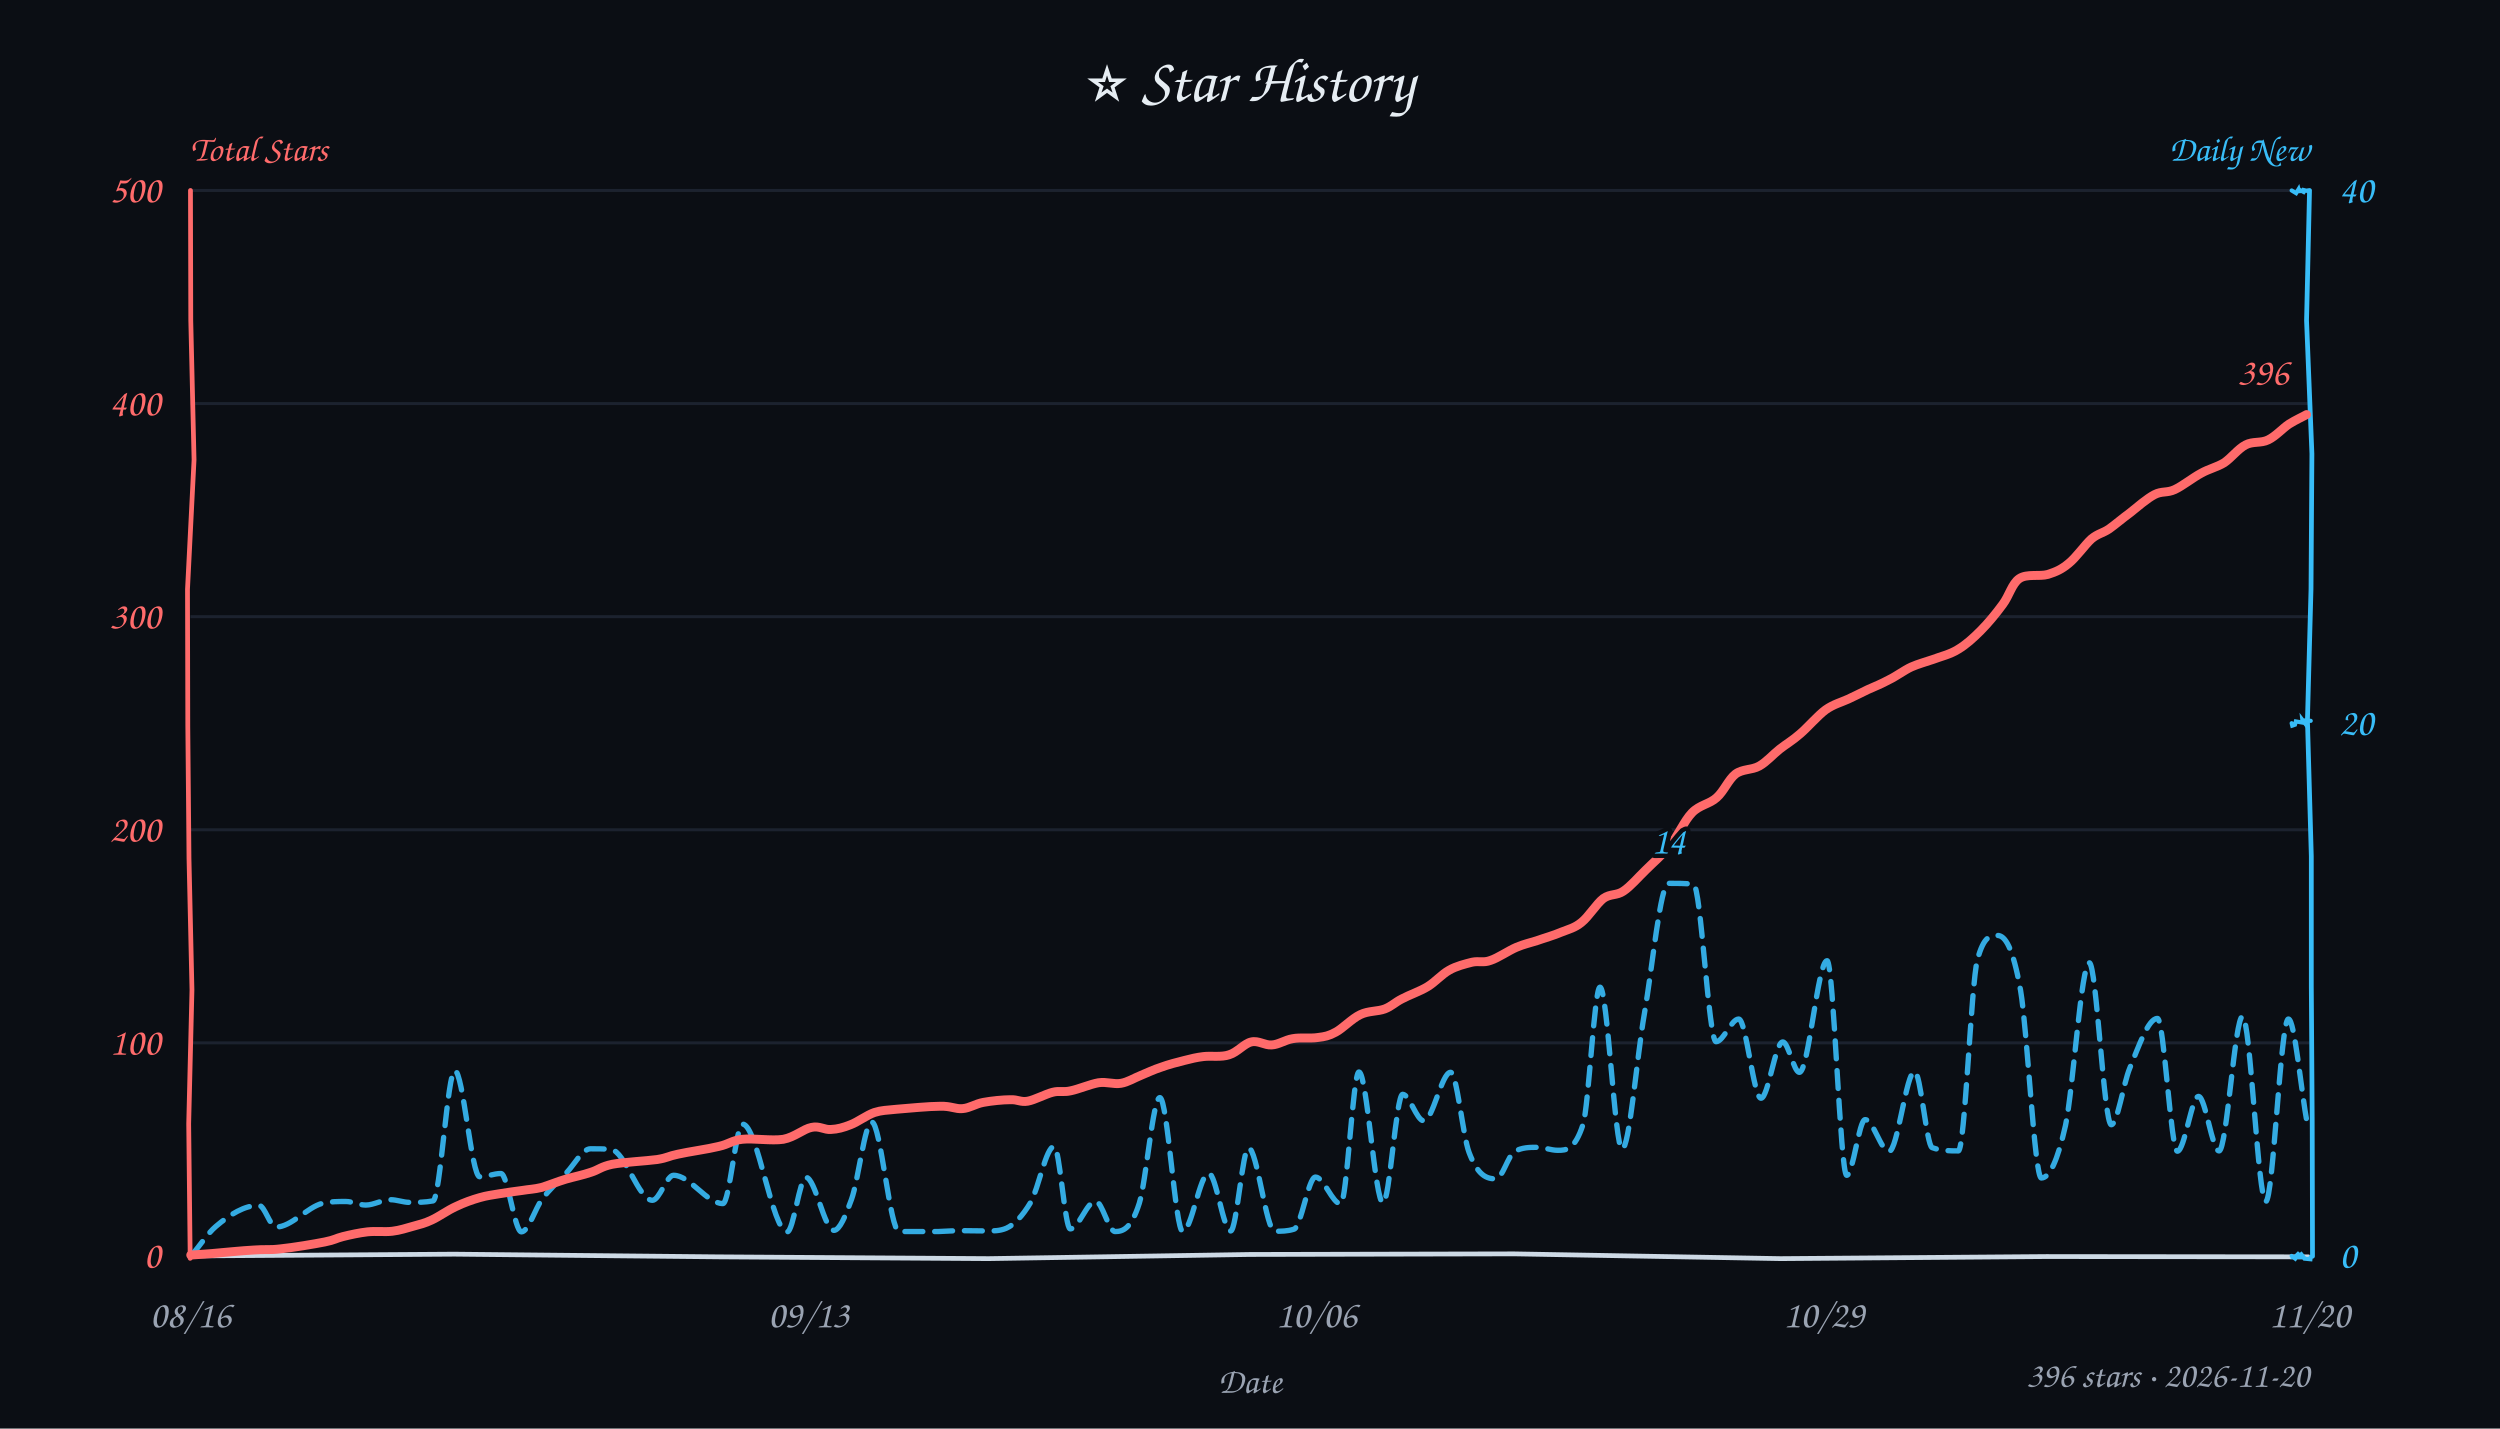
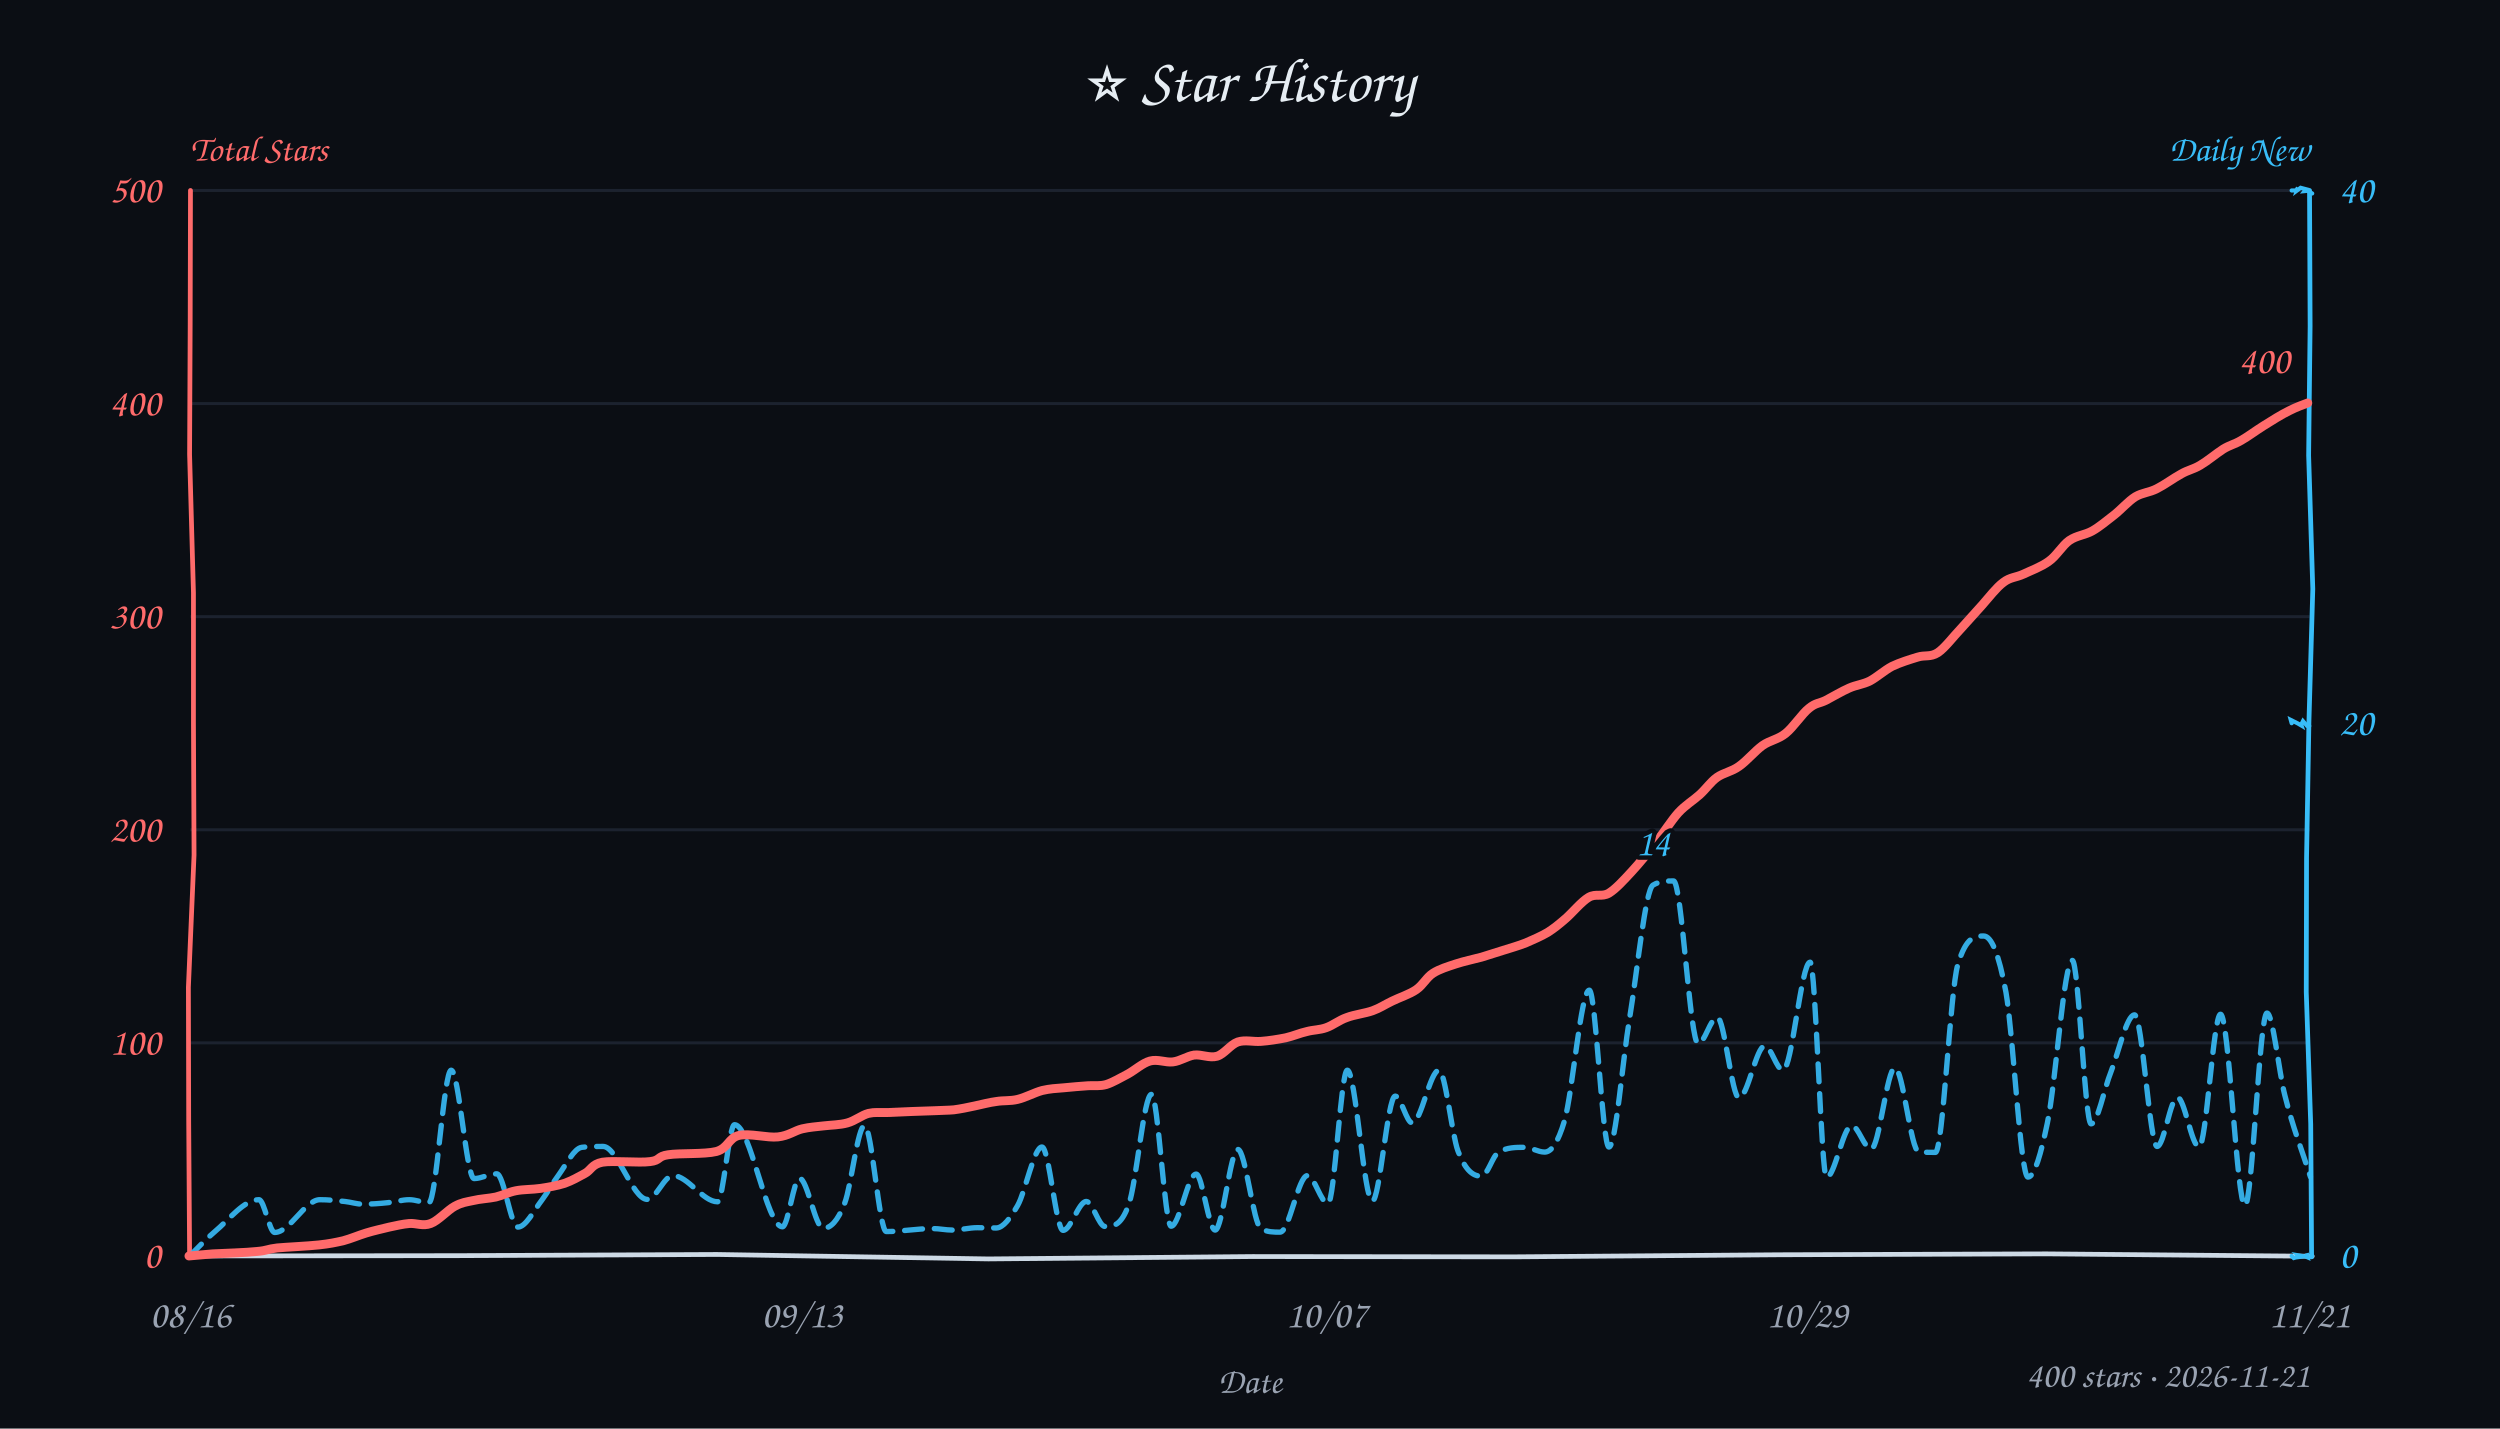
<svg xmlns="http://www.w3.org/2000/svg" width="840" height="480" viewBox="0 0 840 480" fill="#e6edf3">
  <style>text{font-family:"Comic Sans MS","Comic Sans","Chalkboard SE","Marker Felt","Segoe Print",cursive}</style>
  <rect width="100%" height="100%" fill="#0b0e14" />
  <text x="420" y="34" text-anchor="middle" font-size="21">⭐ Star History</text>
  <text x="64" y="54" font-size="12" font-weight="600" fill="#ff6b6b">Total Stars</text>
  <text x="776" y="54" text-anchor="end" font-size="12" font-weight="600" fill="#38bdf8">Daily New</text>
  <line x1="64" y1="350.4" x2="776" y2="350.4" stroke="#232b3a" stroke-width="1" opacity="0.7" />
  <line x1="64" y1="278.8" x2="776" y2="278.8" stroke="#232b3a" stroke-width="1" opacity="0.7" />
  <line x1="64" y1="207.2" x2="776" y2="207.2" stroke="#232b3a" stroke-width="1" opacity="0.7" />
  <line x1="64" y1="135.6" x2="776" y2="135.6" stroke="#232b3a" stroke-width="1" opacity="0.7" />
  <line x1="64" y1="64.0" x2="776" y2="64.0" stroke="#232b3a" stroke-width="1" opacity="0.7" />
-   <path d="M 64 422 L 152.6 421.4 L 241.2 422.3 L 332.1 422.9 L 419.9 421.5 L 508.8 421.3 L 598.3 422.9 L 687.6 422.2 L 775.6 422.3" stroke="#cdd9e5" stroke-width="1.6" fill="none" stroke-linecap="round" />
-   <path d="M 64 64 L 64.1 107.7 L 65.2 154.5 L 63.0 198.0 L 63.1 243.9 L 63.5 288.4 L 64.5 332.6 L 63.4 377.6 L 63.9 422.8" stroke="#ff6b6b" stroke-width="1.6" fill="none" stroke-linecap="round" data-axis="total" />
-   <path d="M 776 64 L 775.0 107.7 L 776.8 152.5 L 776.5 197.9 L 775.3 242.0 L 776.6 287.7 L 776.6 331.5 L 776.9 376.4 L 777.0 422.1" stroke="#38bdf8" stroke-width="1.6" fill="none" stroke-linecap="round" data-axis="daily" />
-   <path d="M 770 422 L 771.2 422.9 L 772.6 420.9 L 771.1 422.4 L 774.0 422.4 L 772.8 420.9 L 774.3 422.9 L 776.3 423.1 L 776.4 422.3" stroke="#38bdf8" stroke-width="1.4" fill="none" stroke-linecap="round" />
-   <path d="M 770 243 L 770.2 243.8 L 771.1 243.5 L 771.4 242.4 L 773.7 242.8 L 773.6 241.9 L 774.6 243.2 L 774.7 242.1 L 776.4 242.2" stroke="#38bdf8" stroke-width="1.4" fill="none" stroke-linecap="round" />
-   <path d="M 770 64 L 771.5 64.9 L 772.3 63.6 L 772.6 64.8 L 772.7 63.8 L 774.6 64.8 L 773.4 63.7 L 776.3 64.4 L 775.3 64.0" stroke="#38bdf8" stroke-width="1.4" fill="none" stroke-linecap="round" />
+   <path d="M 64 422 L 154.0 421.9 L 240.9 421.5 L 332.1 423.0 L 420.8 422.2 L 508.7 422.3 L 597.8 421.6 L 687.7 421.3 L 776.9 422.1" stroke="#cdd9e5" stroke-width="1.6" fill="none" stroke-linecap="round" />
+   <path d="M 64 64 L 63.9 108.9 L 63.7 152.7 L 65.0 199.2 L 65.0 242.8 L 65.2 287.3 L 63.3 331.7 L 63.4 376.7 L 63.7 421.3" stroke="#ff6b6b" stroke-width="1.6" fill="none" stroke-linecap="round" data-axis="total" />
+   <path d="M 776 64 L 776.2 109.6 L 775.7 153.0 L 777.1 197.9 L 775.8 242.5 L 775.0 288.2 L 774.9 333.3 L 776.4 377.7 L 776.7 422.3" stroke="#38bdf8" stroke-width="1.6" fill="none" stroke-linecap="round" data-axis="daily" />
+   <path d="M 770 422 L 770.7 422.7 L 771.4 422.5 L 772.9 422.3 L 772.3 421.8 L 774.7 422.2 L 775.4 422.5 L 775.1 421.1 L 775.3 421.7" stroke="#38bdf8" stroke-width="1.4" fill="none" stroke-linecap="round" />
+   <path d="M 770 243 L 769.7 241.9 L 772.1 243.1 L 773.3 243.8 L 773.2 243.5 L 773.8 242.3 L 775.1 243.8 L 775.8 243.6 L 775.7 243.2" stroke="#38bdf8" stroke-width="1.4" fill="none" stroke-linecap="round" />
+   <path d="M 770 64 L 771.5 64.0 L 772.1 63.1 L 771.8 64.0 L 773.0 63.1 L 774.9 63.6 L 774.4 64.2 L 775.4 64.1 L 776.9 65.0" stroke="#38bdf8" stroke-width="1.4" fill="none" stroke-linecap="round" />
  <text x="54" y="426.0" text-anchor="end" font-size="13" fill="#ff6b6b" data-axis="total">0</text>
  <text x="54" y="354.4" text-anchor="end" font-size="13" fill="#ff6b6b" data-axis="total">100</text>
  <text x="54" y="282.8" text-anchor="end" font-size="13" fill="#ff6b6b" data-axis="total">200</text>
  <text x="54" y="211.2" text-anchor="end" font-size="13" fill="#ff6b6b" data-axis="total">300</text>
  <text x="54" y="139.6" text-anchor="end" font-size="13" fill="#ff6b6b" data-axis="total">400</text>
  <text x="54" y="68.0" text-anchor="end" font-size="13" fill="#ff6b6b" data-axis="total">500</text>
  <text x="786" y="426.0" text-anchor="start" font-size="13" fill="#38bdf8" data-axis="daily">0</text>
  <text x="786" y="247.0" text-anchor="start" font-size="13" fill="#38bdf8" data-axis="daily">20</text>
  <text x="786" y="68.0" text-anchor="start" font-size="13" fill="#38bdf8" data-axis="daily">40</text>
  <text x="64.0" y="446" text-anchor="middle" font-size="13" fill="#9aa3b2">08/16</text>
-   <text x="271.7" y="446" text-anchor="middle" font-size="13" fill="#9aa3b2">09/13</text>
-   <text x="442.3" y="446" text-anchor="middle" font-size="13" fill="#9aa3b2">10/06</text>
-   <text x="612.8" y="446" text-anchor="middle" font-size="13" fill="#9aa3b2">10/29</text>
-   <text x="776.0" y="446" text-anchor="middle" font-size="13" fill="#9aa3b2">11/20</text>
+   <text x="269.5" y="446" text-anchor="middle" font-size="13" fill="#9aa3b2">09/13</text>
+   <text x="445.7" y="446" text-anchor="middle" font-size="13" fill="#9aa3b2">10/07</text>
+   <text x="607.2" y="446" text-anchor="middle" font-size="13" fill="#9aa3b2">10/29</text>
+   <text x="776.0" y="446" text-anchor="middle" font-size="13" fill="#9aa3b2">11/21</text>
  <text x="420" y="468" font-size="12" fill="#9aa3b2" text-anchor="middle">Date</text>
-   <path d="M 64.3 421.9 C 67.1 418.6, 69.8 414.4, 72.5 412.1 C 77.3 408.0, 82.2 405.0, 87.0 405.0 C 88.9 405.0, 90.8 412.3, 92.7 412.3 C 97.9 412.3, 103.2 405.6, 108.4 404.3 C 111.0 403.7, 113.6 403.7, 116.2 403.7 C 118.4 403.7, 120.6 404.9, 122.9 404.9 C 125.6 404.9, 128.4 403.1, 131.2 403.1 C 133.3 403.1, 135.5 404.0, 137.6 404.0 C 140.2 404.0, 142.8 404.0, 145.5 403.5 C 147.9 403.1, 150.4 359.7, 152.8 359.7 C 155.6 359.7, 158.4 395.4, 161.2 395.4 C 163.6 395.4, 165.9 394.3, 168.3 394.3 C 170.6 394.3, 172.9 413.9, 175.2 413.9 C 177.5 413.9, 179.8 406.1, 182.1 403.0 C 184.8 399.4, 187.6 397.0, 190.3 394.1 C 193.0 391.3, 195.7 386.0, 198.4 386.0 C 200.7 386.0, 203.0 386.0, 205.3 386.2 C 210.0 386.7, 214.6 403.3, 219.2 403.3 C 221.6 403.3, 224.0 394.9, 226.3 394.9 C 231.9 394.9, 237.4 404.4, 242.9 404.4 C 245.1 404.4, 247.3 377.7, 249.5 377.7 C 254.5 377.7, 259.5 413.9, 264.5 413.9 C 266.6 413.9, 268.7 395.6, 270.8 395.6 C 273.9 395.6, 277.0 413.4, 280.2 413.4 C 282.1 413.4, 284.1 408.6, 286.1 403.0 C 288.4 396.7, 290.6 377.0, 292.9 377.0 C 295.9 377.0, 299.0 413.8, 302.1 413.8 C 306.4 413.8, 310.8 413.8, 315.2 413.8 C 317.8 413.7, 320.4 413.5, 323.0 413.5 C 325.9 413.5, 328.8 413.6, 331.7 413.6 C 333.8 413.6, 336.0 413.6, 338.1 412.7 C 340.8 411.5, 343.5 408.7, 346.3 404.0 C 348.9 399.5, 351.5 385.2, 354.2 385.2 C 356.0 385.2, 357.8 412.9, 359.6 412.9 C 362.4 412.9, 365.3 403.6, 368.1 403.6 C 370.3 403.6, 372.5 413.8, 374.7 413.8 C 377.4 413.8, 380.1 412.8, 382.8 404.3 C 385.1 397.0, 387.4 368.8, 389.7 368.8 C 392.3 368.8, 394.9 413.8, 397.4 413.8 C 400.3 413.8, 403.2 394.2, 406.1 394.2 C 408.6 394.2, 411.0 413.6, 413.5 413.6 C 415.5 413.6, 417.5 385.7, 419.5 385.7 C 422.4 385.7, 425.4 413.7, 428.3 413.7 C 430.5 413.7, 432.6 413.7, 434.8 413.0 C 437.2 412.2, 439.6 395.5, 442.0 395.5 C 444.8 395.5, 447.7 404.5, 450.5 404.5 C 452.5 404.5, 454.6 360.2, 456.6 360.2 C 459.3 360.2, 462.0 404.2, 464.7 404.2 C 466.9 404.2, 469.1 367.7, 471.3 367.7 C 473.6 367.7, 476.0 376.6, 478.4 376.6 C 481.4 376.6, 484.4 360.3, 487.4 360.3 C 489.5 360.3, 491.5 381.7, 493.6 387.2 C 496.6 395.2, 499.6 396.1, 502.7 396.1 C 504.7 396.1, 506.8 388.1, 508.9 386.9 C 511.4 385.5, 514.0 385.5, 516.5 385.5 C 518.8 385.5, 521.1 386.5, 523.4 386.5 C 526.2 386.5, 529.1 386.5, 531.9 377.8 C 533.8 371.9, 535.7 331.7, 537.6 331.7 C 540.1 331.7, 542.6 386.1, 545.0 386.1 C 547.5 386.1, 550.0 355.0, 552.5 340.7 C 555.2 325.1, 557.9 296.8, 560.6 296.8 C 563.4 296.8, 566.2 296.8, 569.0 297.1 C 571.5 297.2, 574.1 350.0, 576.6 350.0 C 579.1 350.0, 581.7 342.4, 584.2 342.4 C 586.7 342.4, 589.2 369.0, 591.7 369.0 C 594.1 369.0, 596.5 350.1, 599.0 350.1 C 600.9 350.1, 602.7 360.3, 604.6 360.3 C 607.7 360.3, 610.8 322.8, 613.9 322.8 C 616.1 322.8, 618.3 394.9, 620.5 394.9 C 622.6 394.9, 624.6 376.2, 626.7 376.2 C 629.4 376.2, 632.1 386.9, 634.7 386.9 C 637.6 386.9, 640.5 360.0, 643.3 360.0 C 645.3 360.0, 647.3 384.9, 649.2 385.6 C 652.2 386.7, 655.1 386.7, 658.0 386.7 C 660.2 386.7, 662.3 330.1, 664.4 322.5 C 666.6 314.3, 668.9 314.3, 671.1 314.3 C 673.7 314.3, 676.3 318.1, 678.9 332.7 C 681.2 346.0, 683.6 395.8, 685.9 395.8 C 688.6 395.8, 691.3 390.2, 694.0 378.2 C 696.6 366.1, 699.3 323.5, 702.0 323.5 C 704.4 323.5, 706.9 377.9, 709.4 377.9 C 711.4 377.9, 713.5 363.9, 715.6 358.9 C 718.7 351.4, 721.8 342.2, 724.9 342.2 C 727.1 342.2, 729.4 386.8, 731.6 386.8 C 734.0 386.8, 736.4 368.4, 738.7 368.4 C 741.0 368.4, 743.3 386.7, 745.6 386.7 C 748.2 386.7, 750.9 341.5, 753.5 341.5 C 756.1 341.5, 758.7 403.7, 761.3 403.7 C 763.8 403.7, 766.3 342.4, 768.9 342.4 C 771.0 342.4, 773.1 366.1, 775.3 378.0" fill="none" stroke="#38bdf8" stroke-width="1.8" stroke-dasharray="6 4" stroke-linecap="round" stroke-linejoin="round" opacity="0.9" />
-   <path d="M 64.1 421.7 C 65.2 421.6, 67.5 421.5, 71.1 421.2 C 74.6 420.9, 81.5 420.2, 85.4 420.0 C 89.3 419.7, 90.4 420.1, 94.4 419.6 C 98.4 419.2, 105.6 418.0, 109.1 417.3 C 112.6 416.6, 112.8 416.1, 115.2 415.5 C 117.6 414.9, 120.8 414.2, 123.5 413.9 C 126.3 413.6, 129.3 414.0, 131.8 413.7 C 134.4 413.4, 136.7 412.6, 138.9 412.0 C 141.1 411.4, 142.8 411.0, 145.1 409.9 C 147.5 408.8, 150.5 406.6, 153.2 405.4 C 155.9 404.1, 158.7 403.1, 161.2 402.4 C 163.6 401.7, 165.5 401.5, 167.8 401.1 C 170.2 400.7, 173.1 400.3, 175.4 400.0 C 177.8 399.6, 179.4 399.6, 181.9 399.0 C 184.3 398.3, 187.4 397.0, 190.1 396.2 C 192.9 395.4, 195.9 394.8, 198.5 393.9 C 201.1 393.1, 201.9 392.0, 205.7 391.2 C 209.4 390.5, 217.1 390.1, 220.8 389.6 C 224.5 389.0, 224.4 388.5, 227.8 387.8 C 231.3 387.0, 237.9 386.1, 241.5 385.2 C 245.1 384.4, 245.8 383.2, 249.4 382.8 C 253.1 382.4, 259.3 383.4, 263.2 382.8 C 267.0 382.1, 270.0 379.3, 272.7 378.8 C 275.3 378.2, 277.0 379.7, 279.2 379.5 C 281.4 379.4, 283.3 378.9, 285.8 377.9 C 288.2 377.0, 291.2 374.7, 293.8 373.8 C 296.4 373.0, 297.6 373.1, 301.3 372.7 C 305.0 372.4, 312.2 371.7, 315.9 371.7 C 319.6 371.6, 321.0 372.7, 323.4 372.5 C 325.9 372.3, 327.7 370.9, 330.4 370.4 C 333.1 369.9, 337.0 369.5, 339.5 369.5 C 342.0 369.4, 342.9 370.4, 345.3 370.0 C 347.6 369.6, 351.3 367.6, 353.7 367.0 C 356.1 366.4, 357.2 367.1, 359.8 366.5 C 362.3 366.0, 366.3 364.3, 369.1 363.8 C 371.9 363.4, 374.2 364.4, 376.6 364.0 C 379.0 363.6, 381.1 362.2, 383.4 361.3 C 385.6 360.4, 387.6 359.4, 390.1 358.6 C 392.5 357.7, 395.6 356.9, 398.0 356.3 C 400.4 355.7, 401.9 355.3, 404.4 355.0 C 406.9 354.7, 410.4 355.3, 413.0 354.4 C 415.7 353.6, 418.1 350.6, 420.4 350.1 C 422.8 349.5, 425.0 351.3, 427.3 351.1 C 429.6 351.0, 431.8 349.4, 434.3 349.0 C 436.9 348.5, 440.4 349.0, 442.8 348.6 C 445.2 348.3, 446.4 348.1, 448.8 346.8 C 451.1 345.6, 454.3 342.2, 457.1 340.9 C 459.8 339.6, 462.9 339.9, 465.3 339.0 C 467.6 338.1, 468.7 336.8, 471.1 335.6 C 473.5 334.3, 477.1 333.1, 479.7 331.5 C 482.3 329.9, 484.4 327.4, 486.9 326.0 C 489.3 324.6, 492.3 323.9, 494.6 323.3 C 497.0 322.8, 498.4 323.6, 500.8 322.7 C 503.3 321.9, 506.9 319.4, 509.5 318.3 C 512.1 317.2, 513.8 316.9, 516.3 316.1 C 518.8 315.2, 522.1 314.3, 524.6 313.2 C 527.1 312.2, 529.1 311.8, 531.4 309.9 C 533.8 308.0, 536.4 303.7, 538.7 301.9 C 541.1 300.2, 543.2 301.0, 545.5 299.4 C 547.9 297.8, 550.4 294.8, 553.0 292.3 C 555.6 289.7, 558.6 287.2, 561.2 284.0 C 563.8 280.8, 565.9 275.8, 568.5 273.1 C 571.1 270.4, 574.4 270.2, 576.8 268.0 C 579.2 265.9, 580.8 261.9, 583.1 260.1 C 585.5 258.3, 588.6 258.8, 591.1 257.4 C 593.6 256.0, 595.7 253.5, 598.0 251.7 C 600.3 249.9, 602.3 248.8, 604.8 246.6 C 607.4 244.4, 610.7 240.5, 613.4 238.5 C 616.1 236.6, 618.6 236.0, 621.0 234.9 C 623.4 233.8, 625.3 232.8, 627.6 231.7 C 629.9 230.7, 632.3 229.7, 634.7 228.4 C 637.2 227.2, 639.8 225.2, 642.2 224.1 C 644.7 223.0, 646.8 222.5, 649.4 221.6 C 652.0 220.6, 655.2 219.9, 657.9 218.2 C 660.6 216.6, 663.0 214.4, 665.5 211.9 C 668.0 209.4, 670.7 206.1, 672.9 203.1 C 675.1 200.2, 676.0 196.1, 678.5 194.4 C 681.0 192.7, 685.3 193.8, 688.1 193.0 C 690.9 192.1, 692.7 191.3, 695.1 189.3 C 697.6 187.3, 700.5 183.1, 702.7 181.1 C 705.0 179.2, 706.5 179.2, 708.7 177.7 C 710.8 176.2, 713.1 174.2, 715.7 172.3 C 718.2 170.3, 721.4 167.5, 723.9 166.2 C 726.4 164.9, 728.1 165.7, 730.7 164.5 C 733.3 163.3, 736.8 160.5, 739.6 159.0 C 742.3 157.5, 744.8 157.0, 747.3 155.5 C 749.7 153.9, 752.0 150.8, 754.5 149.5 C 756.9 148.2, 759.7 149.0, 762.1 147.8 C 764.6 146.6, 767.0 143.9, 769.1 142.5 C 771.3 141.1, 774.0 139.9, 775.0 139.3" fill="none" stroke="#ff6b6b" stroke-width="3" stroke-linecap="round" />
-   <text x="769.0" y="129.3" text-anchor="end" font-size="13" font-weight="600" fill="#ff6b6b" stroke="#0b0e14" stroke-width="3" paint-order="stroke" stroke-linejoin="round" data-peak="total">396</text>
-   <text x="560.6" y="286.8" text-anchor="middle" font-size="13" font-weight="600" fill="#38bdf8" stroke="#0b0e14" stroke-width="3" paint-order="stroke" stroke-linejoin="round" data-peak="daily">14</text>
-   <text x="776" y="466" text-anchor="end" font-size="12" fill="#9aa3b2">396 stars · 2026-11-20</text>
+   <path d="M 63.4 422.3 C 66.3 419.5, 69.2 416.3, 72.1 413.9 C 77.1 409.7, 82.0 403.1, 87.0 403.1 C 88.8 403.1, 90.5 414.1, 92.3 414.1 C 97.4 414.1, 102.5 403.1, 107.5 403.1 C 110.3 403.1, 113.1 403.4, 115.9 403.7 C 117.9 403.9, 119.9 404.6, 121.8 404.6 C 124.7 404.6, 127.5 404.4, 130.3 404.1 C 132.7 403.9, 135.1 403.1, 137.5 403.1 C 139.7 403.1, 141.9 404.1, 144.1 404.1 C 146.6 404.1, 149.1 359.6, 151.6 359.6 C 154.2 359.6, 156.7 396.0, 159.3 396.0 C 161.8 396.0, 164.4 394.4, 166.9 394.4 C 169.3 394.4, 171.6 412.3, 174.0 412.3 C 176.7 412.3, 179.4 406.7, 182.1 403.2 C 184.0 400.7, 185.8 397.3, 187.7 394.8 C 190.3 391.2, 192.9 385.8, 195.5 385.5 C 197.9 385.2, 200.2 385.2, 202.6 385.2 C 207.5 385.2, 212.5 403.0, 217.5 403.0 C 220.4 403.0, 223.2 395.0, 226.1 395.0 C 231.1 395.0, 236.1 403.8, 241.1 403.8 C 243.0 403.8, 244.9 377.9, 246.8 377.9 C 252.2 377.9, 257.5 412.2, 262.9 412.2 C 264.8 412.2, 266.7 395.9, 268.6 395.9 C 271.3 395.9, 273.9 412.7, 276.6 412.7 C 279.0 412.7, 281.4 410.5, 283.8 404.3 C 286.0 398.7, 288.2 378.2, 290.5 378.2 C 292.9 378.2, 295.4 413.8, 297.8 413.8 C 303.0 413.8, 308.2 412.8, 313.4 412.8 C 315.6 412.8, 317.8 413.3, 319.9 413.3 C 322.8 413.3, 325.6 412.5, 328.4 412.5 C 330.5 412.5, 332.6 412.6, 334.7 412.6 C 337.1 412.6, 339.5 409.2, 341.9 405.1 C 344.6 400.4, 347.4 385.4, 350.1 385.4 C 352.5 385.4, 354.8 413.4, 357.2 413.4 C 359.8 413.4, 362.4 403.7, 365.0 403.7 C 367.1 403.7, 369.2 412.1, 371.3 412.1 C 373.9 412.1, 376.6 412.1, 379.2 404.9 C 381.8 398.0, 384.3 367.7, 386.9 367.7 C 389.1 367.7, 391.3 412.0, 393.5 412.0 C 396.3 412.0, 399.1 394.5, 401.9 394.5 C 404.0 394.5, 406.1 413.3, 408.3 413.3 C 410.8 413.3, 413.4 386.2, 415.9 386.2 C 418.5 386.2, 421.1 411.5, 423.7 412.9 C 425.9 414.0, 428.0 414.0, 430.1 414.0 C 433.2 414.0, 436.2 395.0, 439.3 395.0 C 441.6 395.0, 443.9 404.4, 446.2 404.4 C 448.4 404.4, 450.5 359.6, 452.7 359.6 C 455.5 359.6, 458.3 403.6, 461.1 403.6 C 463.6 403.6, 466.2 368.3, 468.8 368.3 C 470.7 368.3, 472.6 377.3, 474.5 377.3 C 477.5 377.3, 480.5 359.6, 483.5 359.6 C 485.6 359.6, 487.8 381.2, 489.9 386.8 C 492.6 393.8, 495.2 395.2, 497.8 395.2 C 499.7 395.2, 501.6 388.2, 503.5 387.1 C 506.4 385.5, 509.3 385.5, 512.2 385.5 C 514.5 385.5, 516.7 387.1, 519.0 387.1 C 521.2 387.1, 523.4 384.2, 525.7 376.5 C 528.4 367.0, 531.2 332.7, 534.0 332.7 C 536.2 332.7, 538.4 385.4, 540.6 385.4 C 542.9 385.4, 545.2 356.1, 547.5 342.4 C 550.1 326.7, 552.8 299.0, 555.4 297.4 C 557.7 296.0, 560.0 296.0, 562.3 296.0 C 565.1 296.0, 567.8 350.7, 570.6 350.7 C 572.7 350.7, 574.8 341.8, 577.0 341.8 C 579.4 341.8, 581.9 368.9, 584.3 368.9 C 587.2 368.9, 590.1 351.4, 593.0 351.4 C 595.0 351.4, 597.0 359.6, 599.1 359.6 C 602.1 359.6, 605.2 323.3, 608.2 323.3 C 610.1 323.3, 611.9 395.6, 613.7 395.6 C 616.5 395.6, 619.3 378.2, 622.2 378.2 C 624.3 378.2, 626.5 386.1, 628.7 386.1 C 631.4 386.1, 634.0 358.8, 636.7 358.8 C 639.4 358.8, 642.0 386.8, 644.7 387.0 C 646.6 387.2, 648.4 387.2, 650.3 387.2 C 652.8 387.2, 655.3 332.5, 657.8 324.2 C 660.7 314.5, 663.6 314.5, 666.5 314.5 C 669.0 314.5, 671.5 319.9, 674.0 333.4 C 676.4 346.9, 678.9 395.5, 681.4 395.5 C 683.6 395.5, 685.8 387.5, 687.9 377.4 C 690.7 364.4, 693.5 322.7, 696.3 322.7 C 698.4 322.7, 700.5 377.6, 702.6 377.6 C 704.8 377.6, 707.0 365.7, 709.3 360.1 C 711.9 353.4, 714.6 341.0, 717.2 341.0 C 719.8 341.0, 722.3 385.2, 724.8 385.2 C 727.1 385.2, 729.3 368.7, 731.6 368.7 C 734.0 368.7, 736.4 385.4, 738.9 385.4 C 741.3 385.4, 743.7 340.8, 746.1 340.8 C 748.9 340.8, 751.6 405.1, 754.3 405.1 C 756.8 405.1, 759.2 340.4, 761.7 340.4 C 763.7 340.4, 765.7 360.3, 767.7 368.0 C 770.5 379.2, 773.4 386.3, 776.3 395.4" fill="none" stroke="#38bdf8" stroke-width="1.8" stroke-dasharray="6 4" stroke-linecap="round" stroke-linejoin="round" opacity="0.9" />
+   <path d="M 63.5 422.0 C 64.8 421.9, 67.7 421.6, 71.5 421.3 C 75.3 421.1, 82.7 420.9, 86.3 420.5 C 89.9 420.2, 89.7 419.7, 93.2 419.3 C 96.6 419.0, 103.4 418.7, 107.1 418.3 C 110.8 417.9, 112.6 417.5, 115.3 416.9 C 117.9 416.2, 120.4 415.1, 123.0 414.3 C 125.6 413.5, 128.4 412.9, 130.8 412.3 C 133.2 411.8, 135.2 411.3, 137.5 411.1 C 139.8 410.9, 142.1 412.1, 144.7 411.1 C 147.2 410.2, 150.4 406.6, 152.8 405.3 C 155.2 404.0, 156.6 403.9, 158.9 403.4 C 161.3 402.8, 164.3 402.7, 166.6 402.2 C 169.0 401.6, 170.8 400.6, 173.3 400.1 C 175.8 399.6, 178.9 399.7, 181.6 399.3 C 184.3 398.9, 187.2 398.4, 189.7 397.6 C 192.2 396.7, 194.3 395.5, 196.5 394.3 C 198.6 393.2, 198.8 391.2, 202.4 390.5 C 206.1 389.9, 214.7 390.8, 218.4 390.3 C 222.0 389.9, 220.8 388.5, 224.5 388.0 C 228.2 387.4, 236.7 387.9, 240.7 386.9 C 244.7 385.8, 244.8 382.3, 248.3 381.5 C 251.8 380.7, 257.9 382.4, 261.4 382.0 C 265.0 381.6, 267.0 379.9, 269.5 379.3 C 272.1 378.7, 274.2 378.6, 276.7 378.3 C 279.2 378.0, 282.2 378.0, 284.7 377.3 C 287.3 376.6, 289.5 374.7, 291.8 374.1 C 294.1 373.6, 295.0 373.9, 298.7 373.8 C 302.4 373.6, 310.4 373.3, 314.0 373.2 C 317.6 373.0, 318.2 373.1, 320.5 372.9 C 322.8 372.6, 325.2 372.1, 327.5 371.6 C 329.9 371.1, 332.4 370.4, 334.8 370.1 C 337.2 369.7, 339.4 370.0, 341.9 369.4 C 344.5 368.8, 347.6 367.1, 350.2 366.4 C 352.8 365.8, 354.8 365.7, 357.4 365.5 C 360.0 365.2, 363.3 365.0, 365.7 364.8 C 368.0 364.7, 369.5 365.0, 371.7 364.4 C 373.9 363.7, 376.4 362.2, 378.9 360.9 C 381.3 359.6, 383.9 357.2, 386.4 356.5 C 389.0 355.8, 391.7 357.1, 394.1 356.8 C 396.6 356.5, 398.8 354.9, 401.2 354.5 C 403.7 354.2, 406.4 355.6, 408.9 354.9 C 411.3 354.2, 413.4 351.0, 415.9 350.1 C 418.4 349.3, 421.0 350.1, 423.7 349.9 C 426.4 349.7, 429.5 349.2, 432.0 348.7 C 434.6 348.1, 436.8 347.1, 439.1 346.6 C 441.3 346.0, 443.4 346.1, 445.6 345.3 C 447.9 344.5, 449.9 342.8, 452.5 341.9 C 455.1 340.9, 458.7 340.5, 461.2 339.6 C 463.7 338.7, 465.2 337.6, 467.7 336.4 C 470.1 335.2, 473.6 334.1, 475.9 332.5 C 478.2 330.9, 479.3 328.4, 481.5 327.0 C 483.7 325.6, 486.4 324.8, 489.1 323.9 C 491.8 323.0, 495.2 322.3, 497.8 321.6 C 500.4 320.8, 502.3 320.2, 504.8 319.4 C 507.3 318.6, 510.2 317.8, 512.7 316.8 C 515.2 315.7, 517.8 314.6, 520.0 313.3 C 522.2 311.9, 523.8 310.6, 526.1 308.6 C 528.4 306.6, 531.3 303.0, 533.8 301.5 C 536.2 300.1, 538.2 301.5, 540.6 300.1 C 543.0 298.6, 545.6 295.7, 548.2 292.9 C 550.8 290.1, 553.8 286.4, 556.4 283.1 C 559.0 279.8, 561.5 275.8, 563.9 273.1 C 566.4 270.4, 568.9 269.0, 571.1 267.0 C 573.3 265.0, 574.7 262.8, 576.9 261.2 C 579.2 259.6, 581.8 259.3, 584.3 257.5 C 586.9 255.7, 589.6 252.4, 592.2 250.5 C 594.8 248.7, 597.4 248.5, 600.0 246.4 C 602.6 244.3, 605.5 239.8, 607.8 238.0 C 610.1 236.1, 611.3 236.4, 613.5 235.3 C 615.8 234.1, 618.8 232.3, 621.3 231.2 C 623.8 230.1, 625.9 230.0, 628.3 228.8 C 630.7 227.5, 633.1 225.3, 635.7 223.9 C 638.4 222.6, 641.7 221.6, 644.3 220.8 C 646.8 220.0, 648.6 220.9, 651.1 219.3 C 653.5 217.7, 656.3 213.9, 658.8 211.3 C 661.3 208.6, 663.6 205.9, 666.0 203.3 C 668.3 200.7, 670.8 197.4, 673.1 195.7 C 675.4 193.9, 677.3 194.1, 679.9 192.9 C 682.4 191.7, 685.8 190.5, 688.4 188.6 C 691.0 186.8, 692.9 183.3, 695.3 181.6 C 697.8 179.9, 700.5 179.8, 703.0 178.4 C 705.5 177.0, 707.9 174.9, 710.4 173.0 C 712.8 171.1, 715.1 168.4, 717.5 166.9 C 719.9 165.5, 722.2 165.5, 724.7 164.2 C 727.3 162.9, 730.4 160.6, 732.8 159.3 C 735.2 157.9, 737.0 157.7, 739.3 156.3 C 741.7 154.9, 744.8 152.3, 747.0 150.9 C 749.3 149.5, 750.8 149.3, 753.0 148.0 C 755.3 146.7, 757.8 144.8, 760.5 143.1 C 763.2 141.4, 766.7 139.2, 769.2 138.0 C 771.7 136.7, 774.4 135.8, 775.4 135.4" fill="none" stroke="#ff6b6b" stroke-width="3" stroke-linecap="round" />
+   <text x="769.4" y="125.4" text-anchor="end" font-size="13" font-weight="600" fill="#ff6b6b" stroke="#0b0e14" stroke-width="3" paint-order="stroke" stroke-linejoin="round" data-peak="total">400</text>
+   <text x="555.4" y="287.4" text-anchor="middle" font-size="13" font-weight="600" fill="#38bdf8" stroke="#0b0e14" stroke-width="3" paint-order="stroke" stroke-linejoin="round" data-peak="daily">14</text>
+   <text x="776" y="466" text-anchor="end" font-size="12" fill="#9aa3b2">400 stars · 2026-11-21</text>
</svg>
